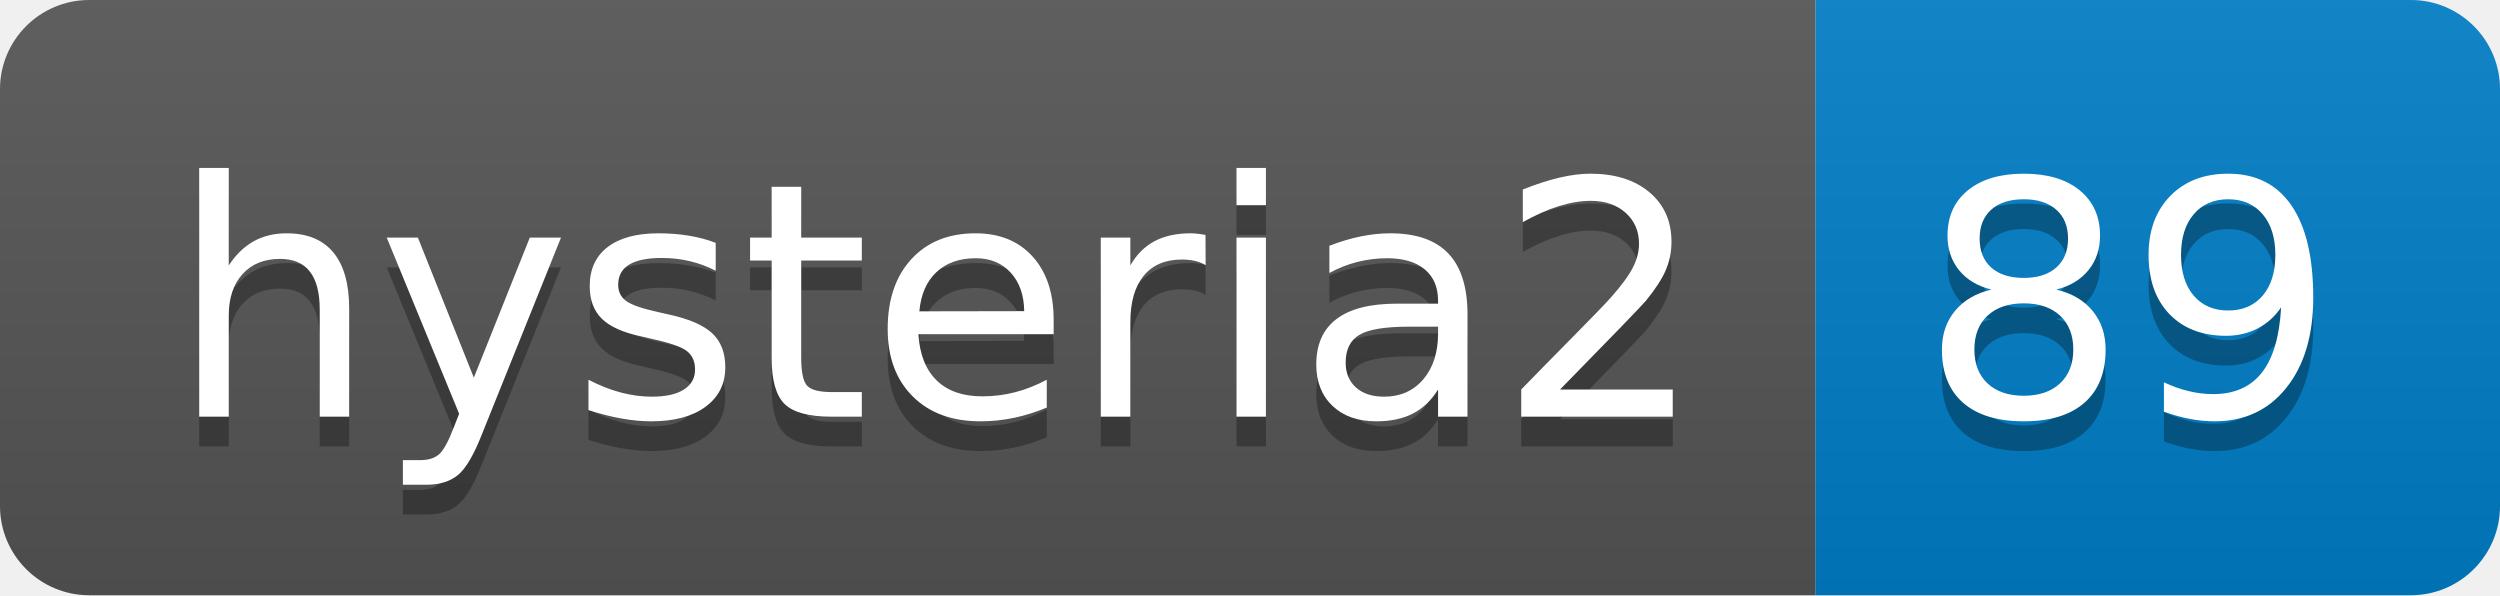
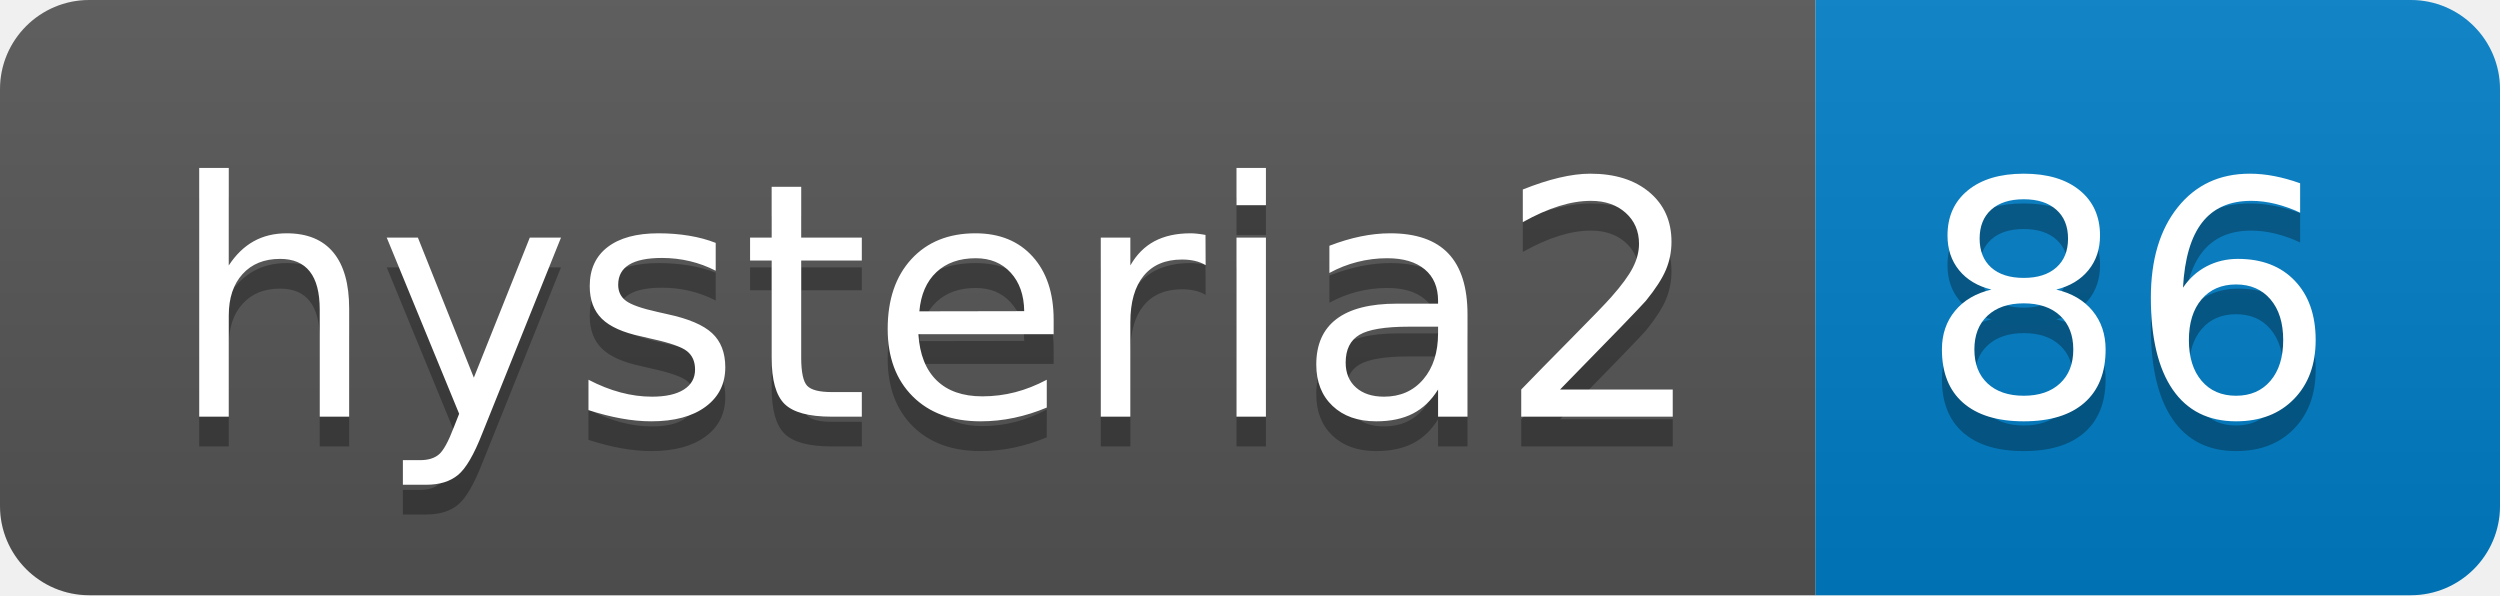
- <svg xmlns="http://www.w3.org/2000/svg" width="84" height="20" role="img" aria-label="hysteria2: 89">
+ <svg xmlns="http://www.w3.org/2000/svg" width="84" height="20" role="img" aria-label="hysteria2: 86">
  <linearGradient id="s" x2="0" y2="100%">
    <stop offset="0" stop-color="#bbb" stop-opacity=".1" />
    <stop offset="1" stop-opacity=".1" />
  </linearGradient>
  <clipPath id="r">
    <rect width="84" height="20" rx="3" fill="#fff" />
  </clipPath>
  <g clip-path="url(#r)">
    <rect width="61" height="20" fill="#555" />
    <rect x="61" width="23" height="20" fill="#007ec6" />
    <rect width="84" height="20" fill="url(#s)" />
  </g>
  <g fill="#fff" text-anchor="middle" font-family="Verdana,Geneva,DejaVu Sans,sans-serif" text-rendering="geometricPrecision" font-size="110">
    <text aria-hidden="true" x="315" y="150" fill="#010101" fill-opacity=".3" transform="scale(.1)" textLength="510">hysteria2</text>
    <text x="315" y="140" transform="scale(.1)" fill="#fff" textLength="510">hysteria2</text>
-     <text aria-hidden="true" x="715" y="150" fill="#010101" fill-opacity=".3" transform="scale(.1)" textLength="130">89</text>
-     <text x="715" y="140" transform="scale(.1)" fill="#fff" textLength="130">89</text>
+     <text aria-hidden="true" x="715" y="150" fill="#010101" fill-opacity=".3" transform="scale(.1)" textLength="130">86</text>
+     <text x="715" y="140" transform="scale(.1)" fill="#fff" textLength="130">86</text>
  </g>
</svg>
